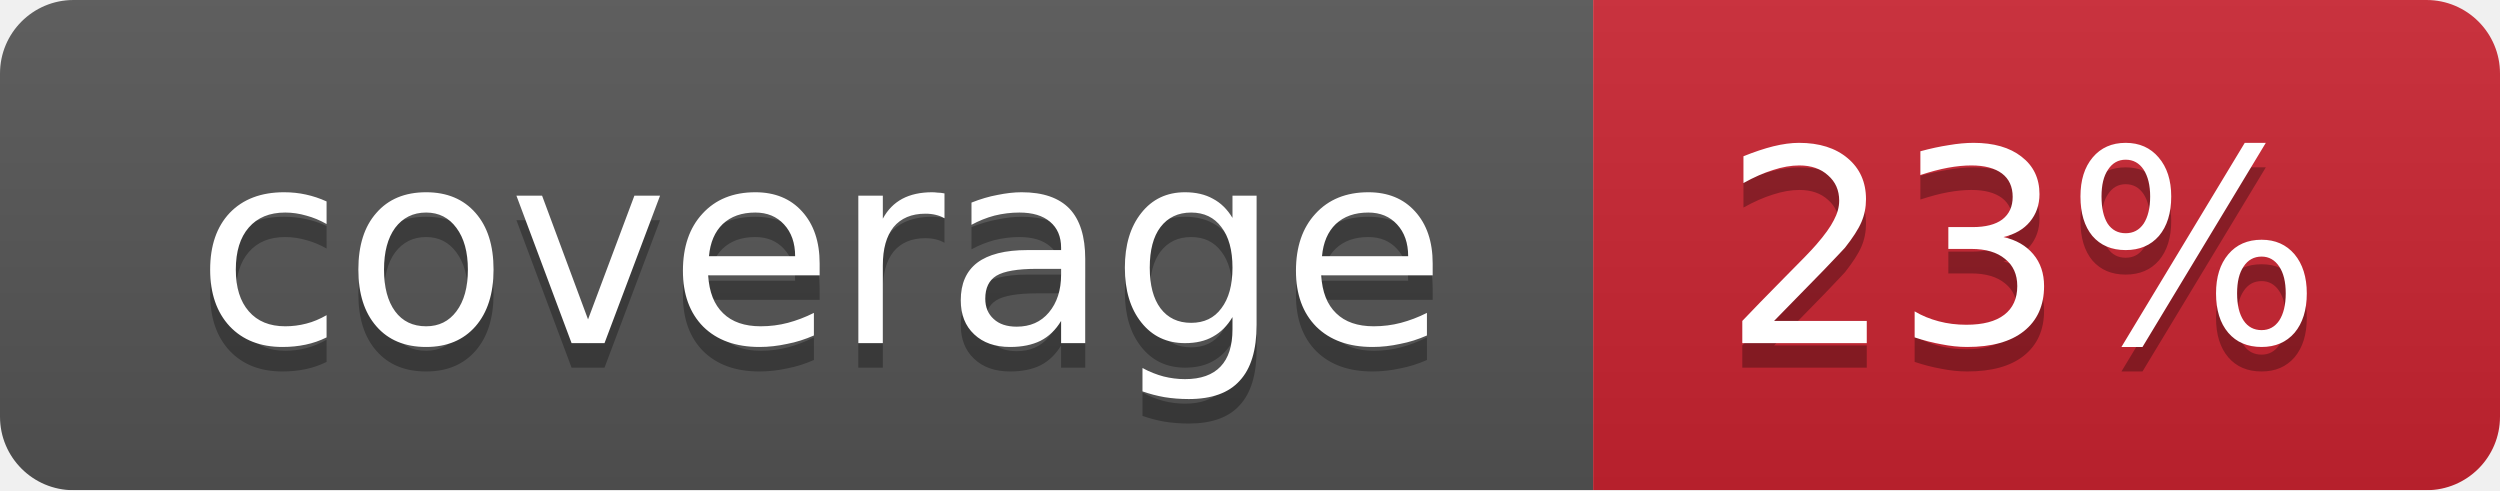
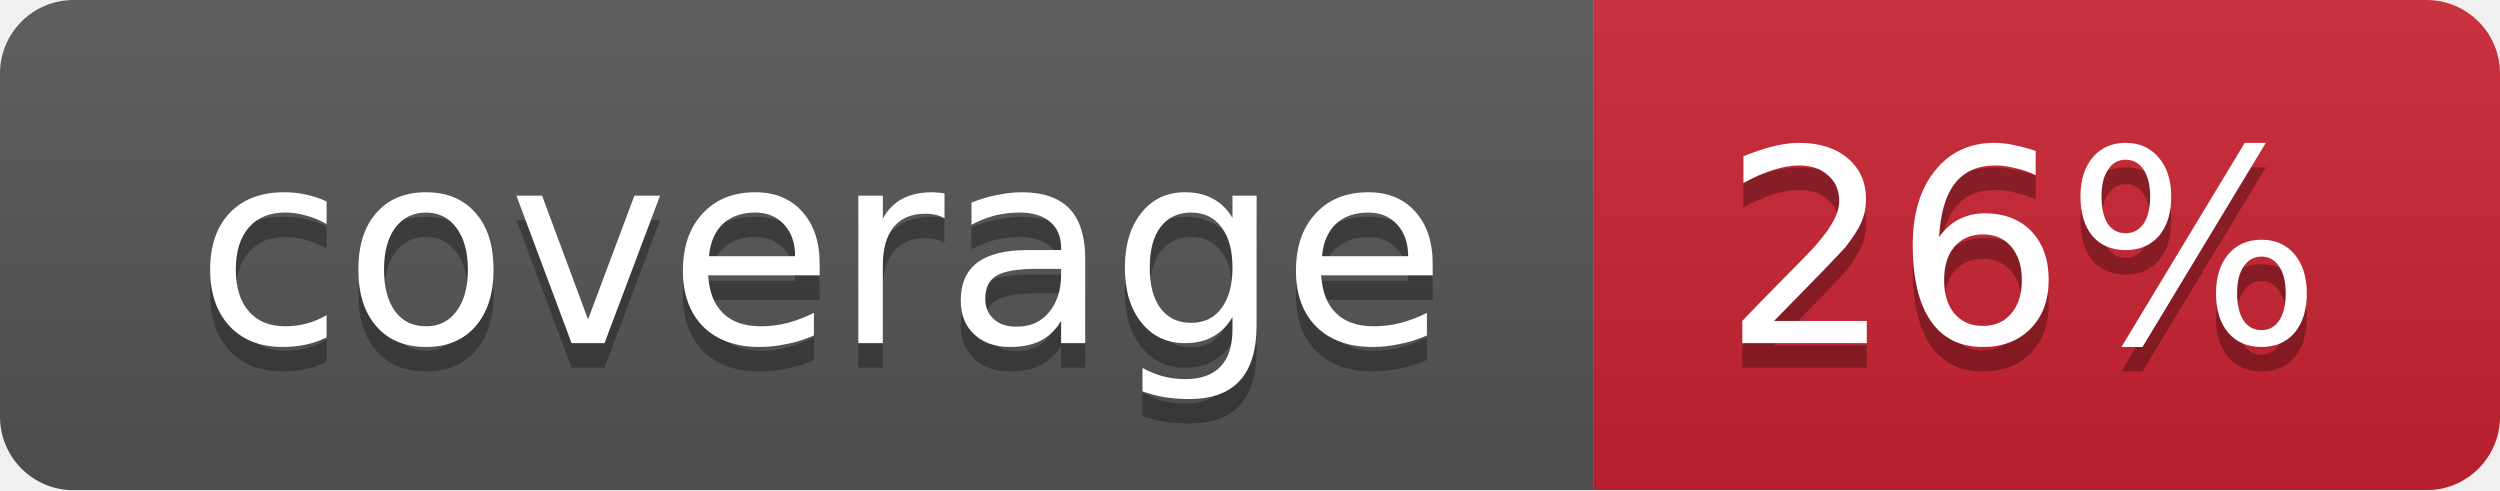
<svg xmlns="http://www.w3.org/2000/svg" width="102" height="20">
  <linearGradient id="smooth" x2="0" y2="100%">
    <stop offset="0" stop-color="#bbb" stop-opacity=".1" />
    <stop offset="1" stop-opacity=".1" />
  </linearGradient>
  <mask id="round">
    <rect width="102" height="20" rx="3" fill="#fff" />
  </mask>
  <g mask="url(#round)">
    <rect width="65" height="20" fill="#555" />
    <rect x="65" width="37" height="20" fill="#cb2431" />
    <rect width="102" height="20" fill="url(#smooth)" />
  </g>
  <g fill="#fff" text-anchor="middle" font-family="DejaVu Sans,Verdana,Geneva,sans-serif" font-size="11">
    <text x="33.5" y="15" fill="#010101" fill-opacity=".3">coverage</text>
    <text x="33.5" y="14">coverage</text>
-     <text x="82.5" y="15" fill="#010101" fill-opacity=".3">23%</text>
-     <text x="82.5" y="14">23%</text>
+     <text x="82.5" y="15" fill="#010101" fill-opacity=".3">26%</text>
+     <text x="82.5" y="14">26%</text>
  </g>
</svg>
